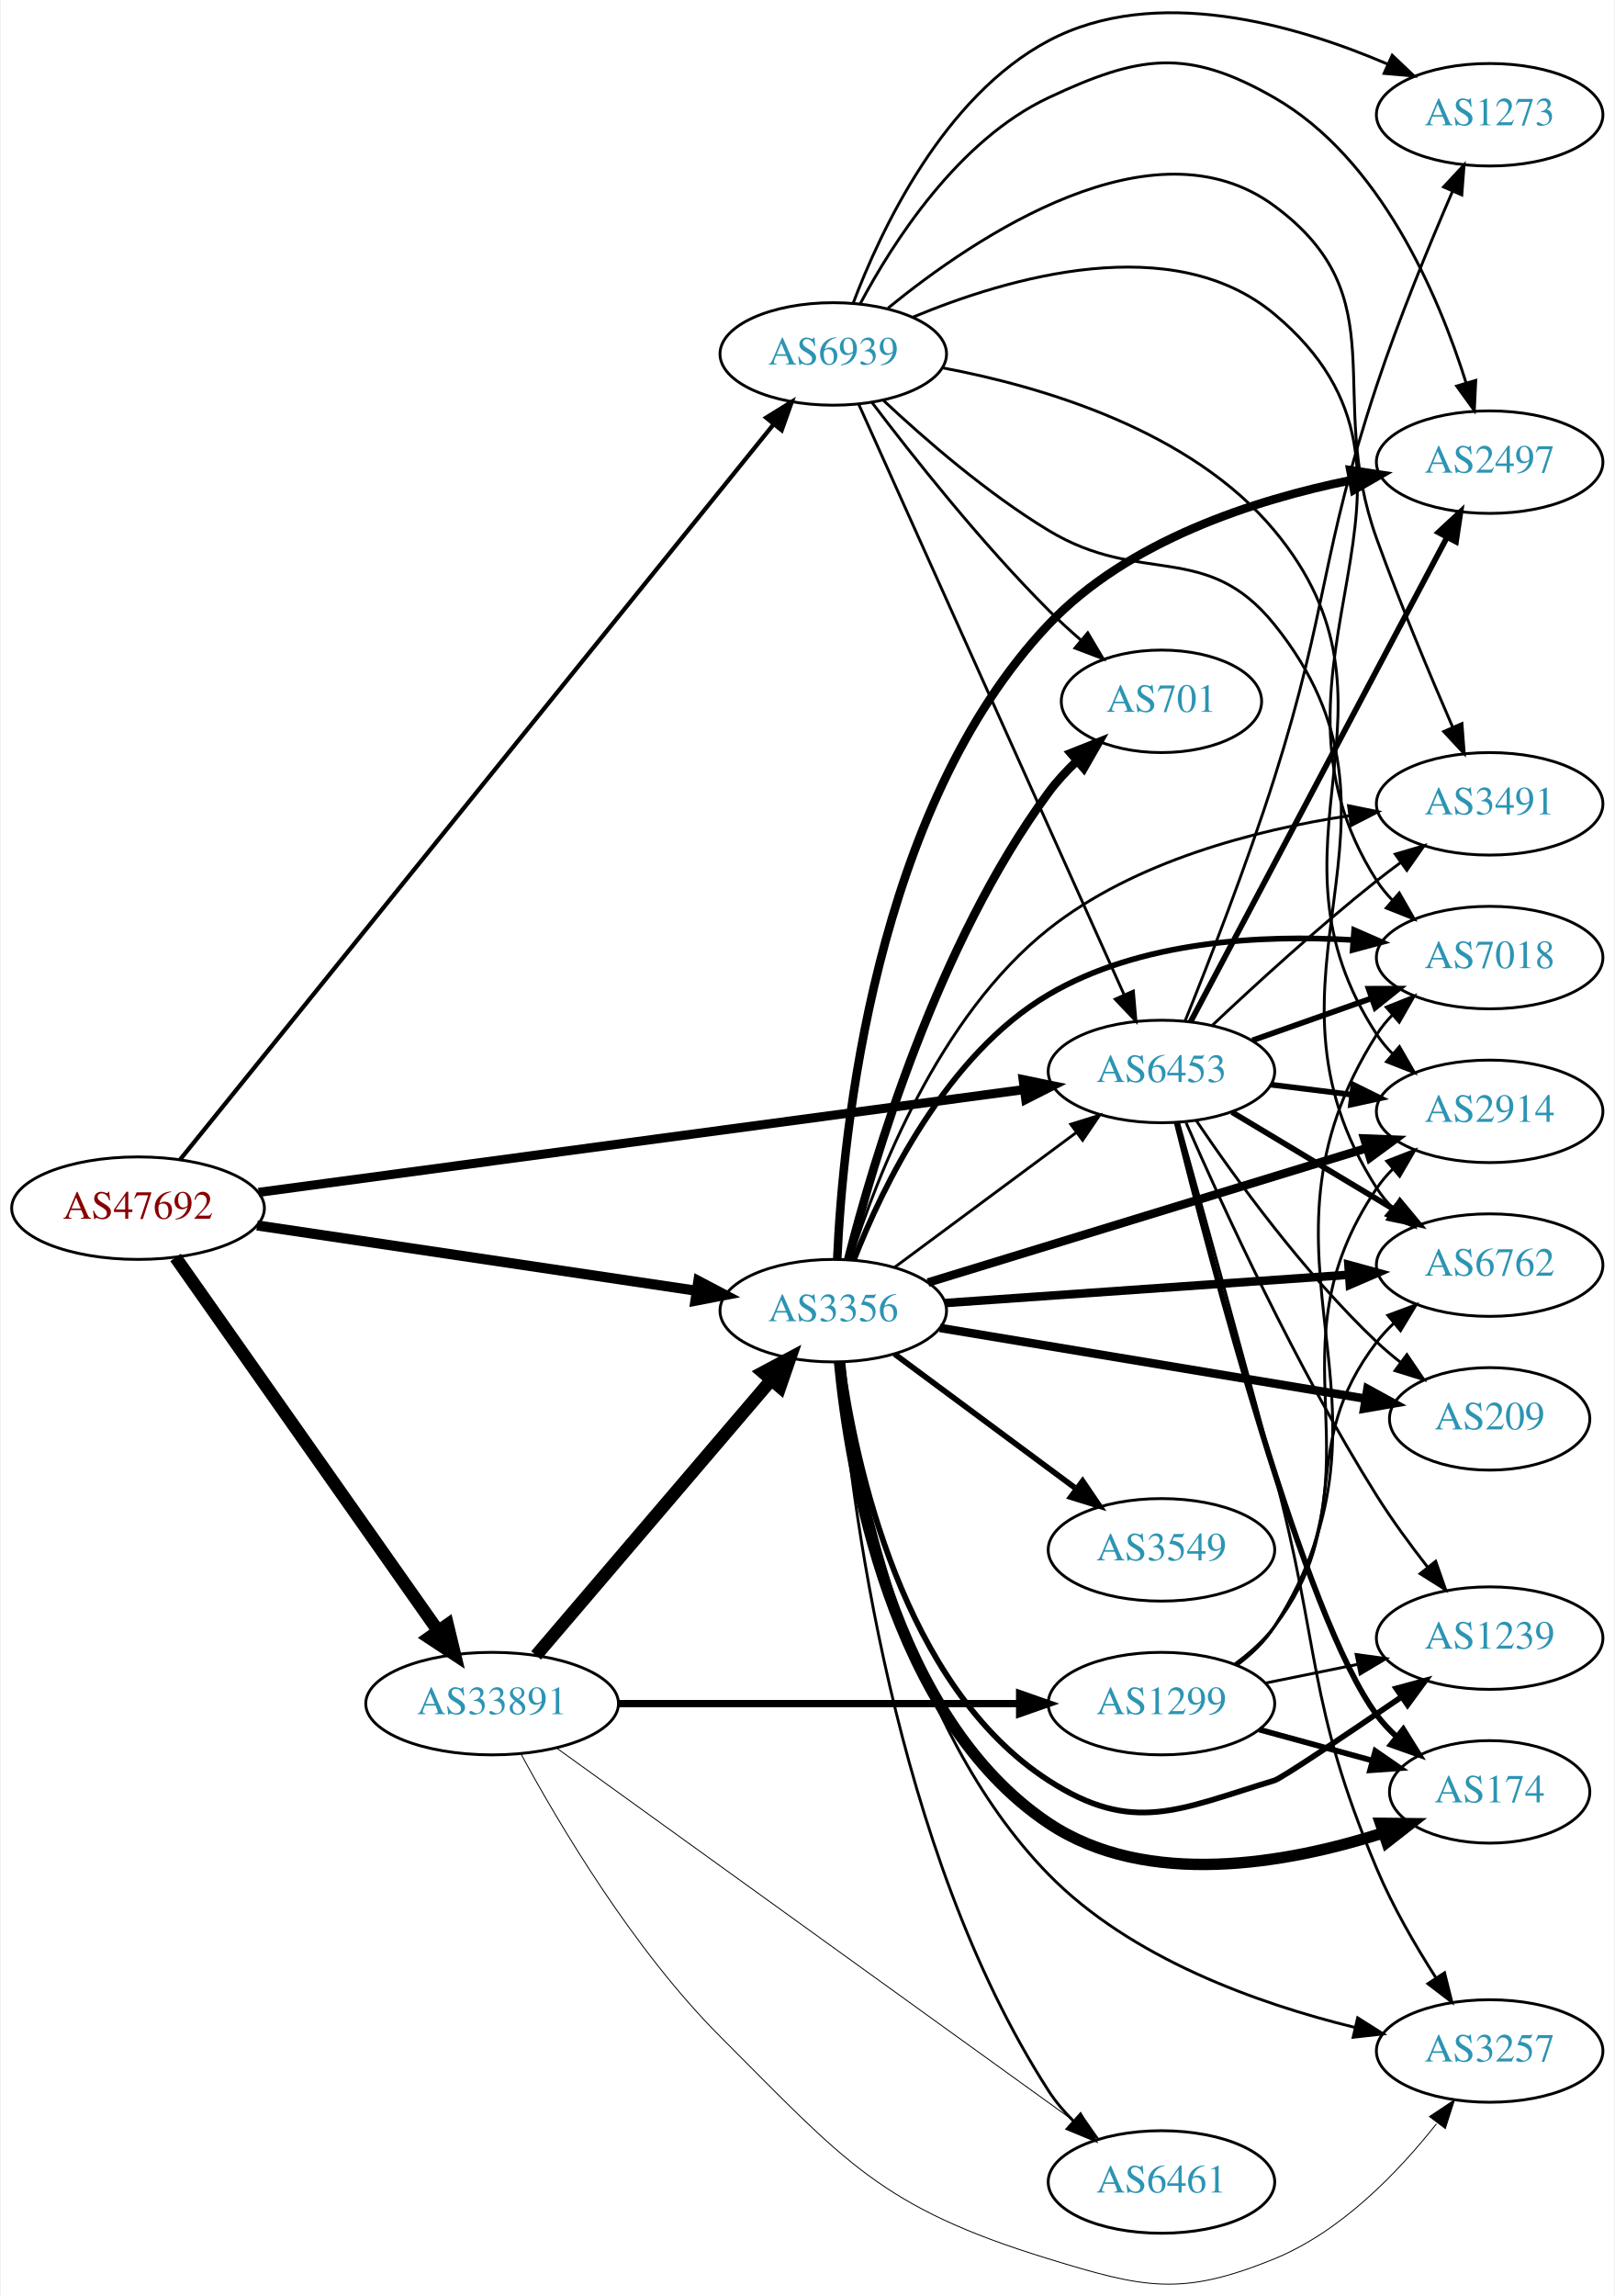
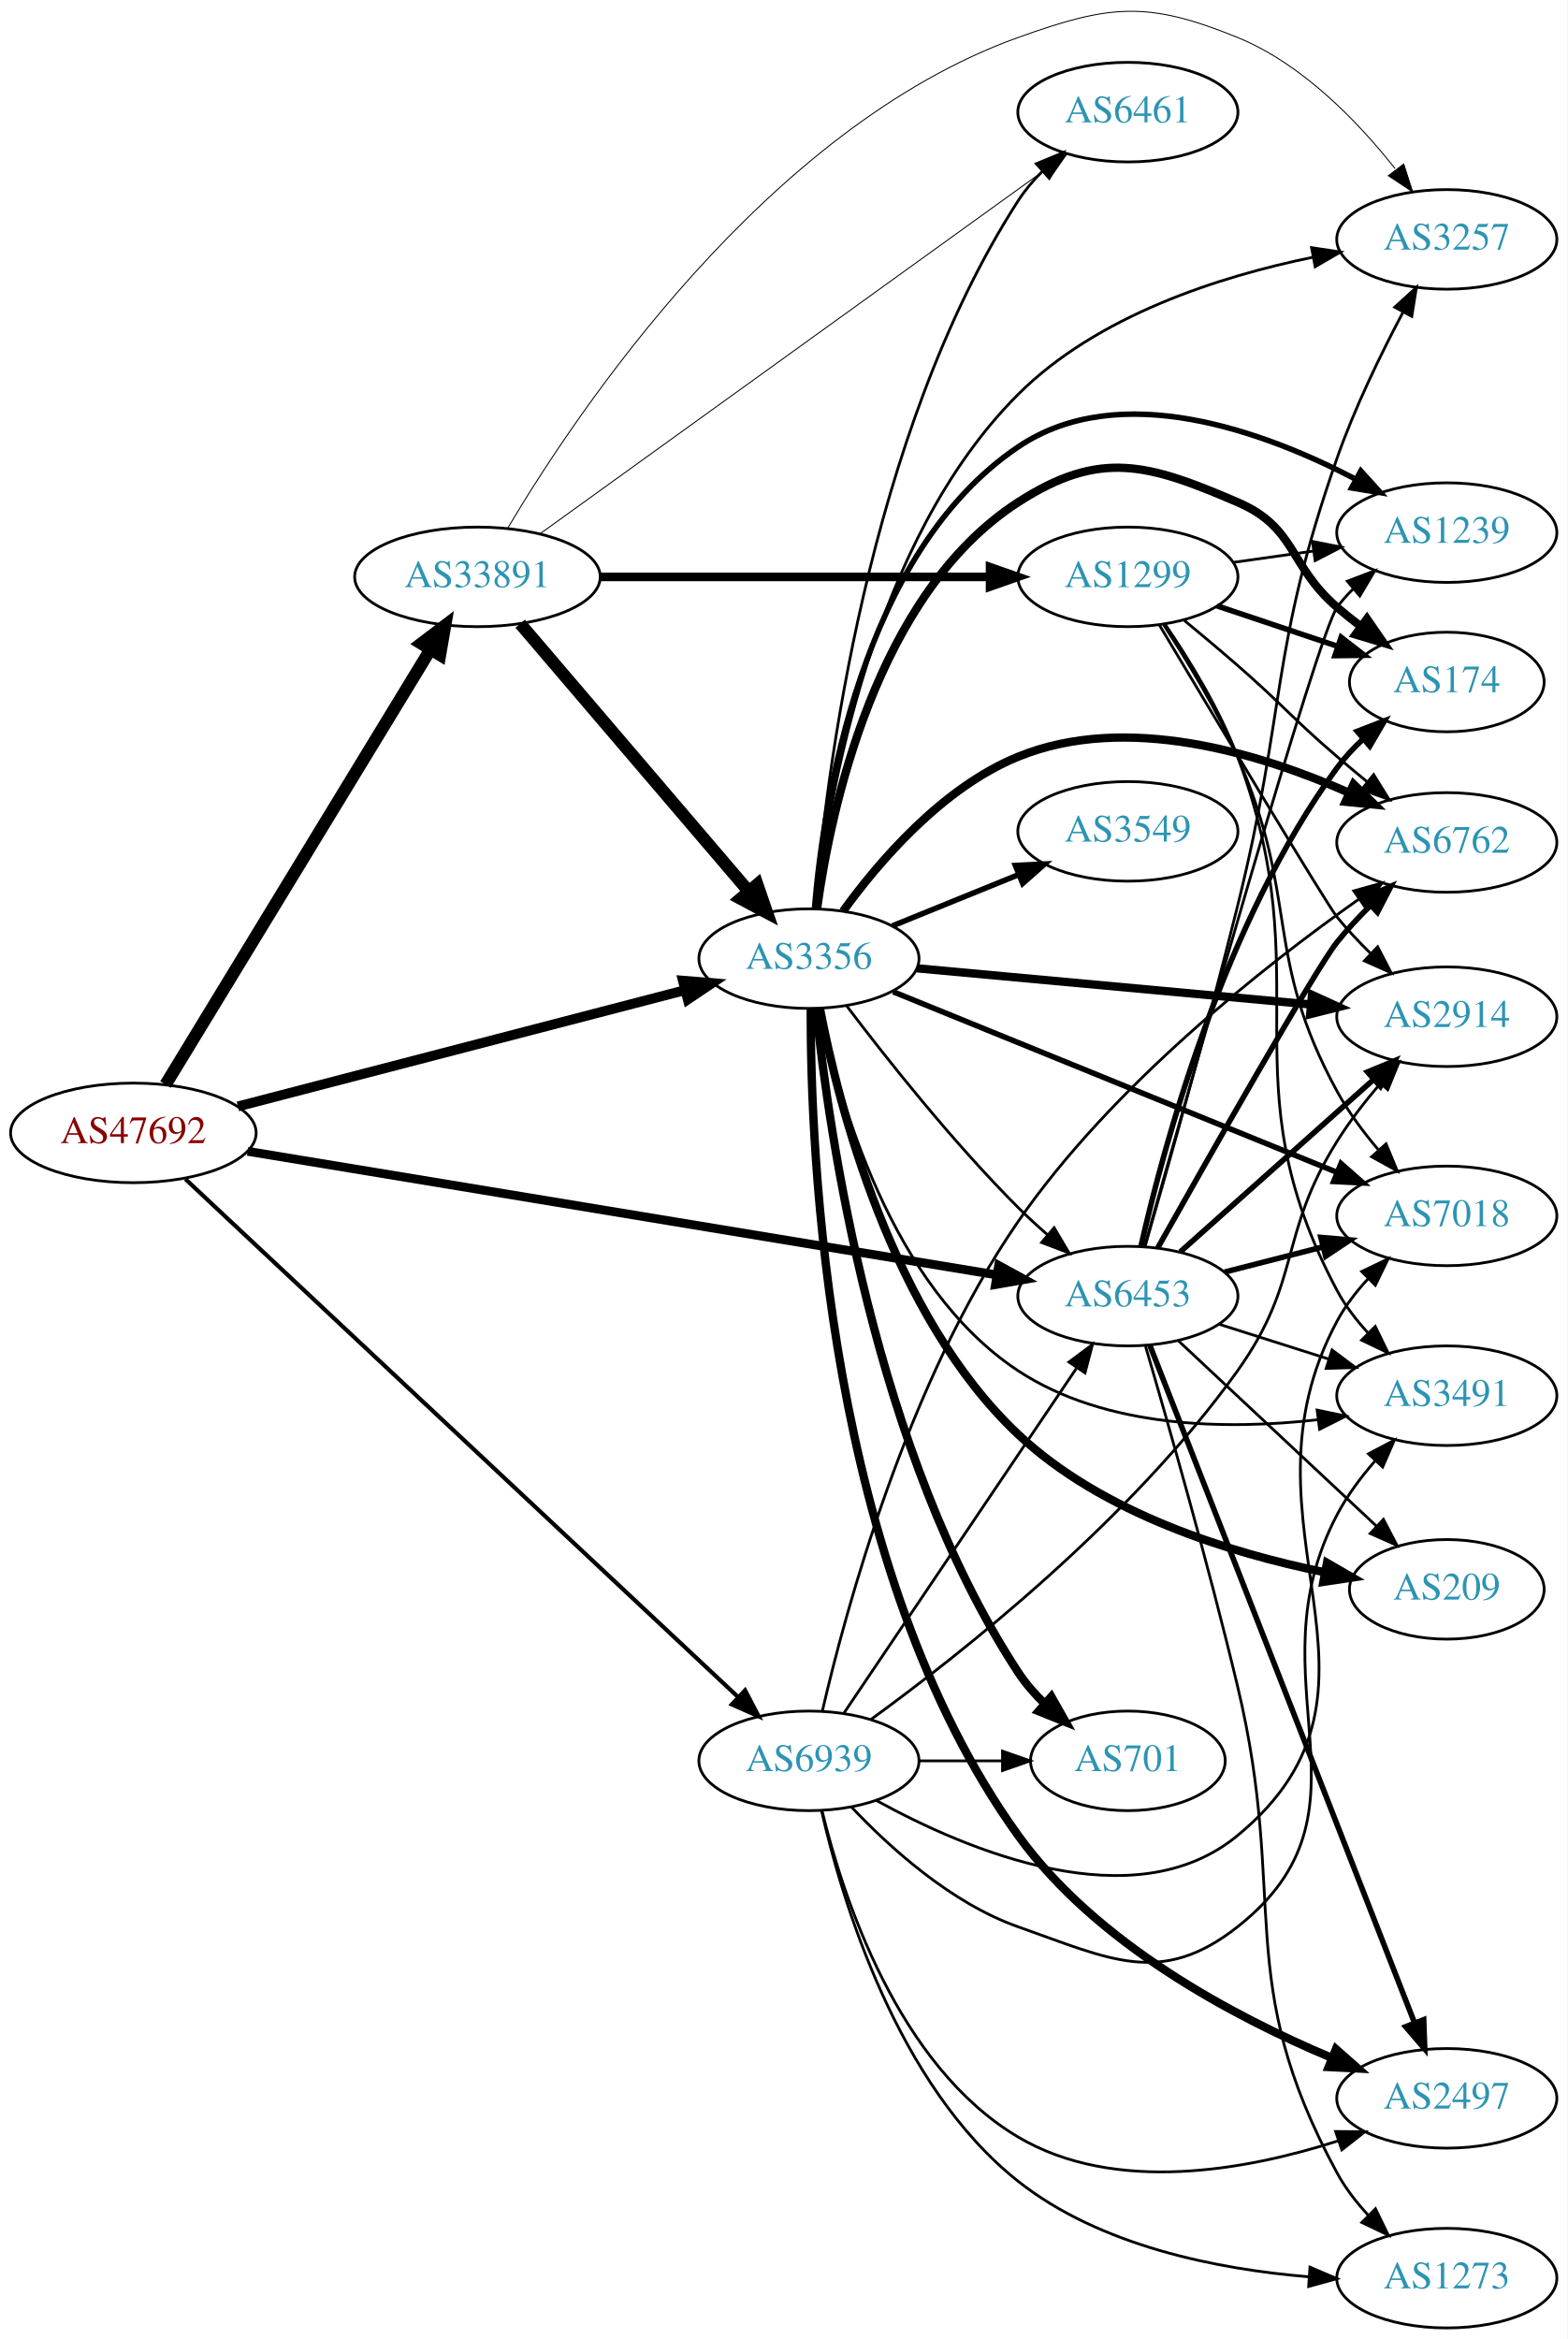
- <svg xmlns="http://www.w3.org/2000/svg" xmlns:xlink="http://www.w3.org/1999/xlink" width="567pt" height="806pt" viewBox="0.00 0.00 566.66 806.35">
-   <g id="graph0" class="graph" transform="scale(1 1) rotate(0) translate(4 802.352)">
-     <polygon fill="white" stroke="none" points="-4,4 -4,-802.352 562.663,-802.352 562.663,4 -4,4" />
+ <svg xmlns="http://www.w3.org/2000/svg" xmlns:xlink="http://www.w3.org/1999/xlink" width="567pt" height="846pt" viewBox="0.00 0.00 566.66 845.54">
+   <g id="graph0" class="graph" transform="scale(1 1) rotate(0) translate(4 841.541)">
+     <polygon fill="white" stroke="none" points="-4,4 -4,-841.541 562.663,-841.541 562.663,4 -4,4" />
    <g id="node1" class="node">
      <g id="a_node1">
        <a xlink:href="/asn/47692" xlink:title="AS47692 ~ Nessus GmbH [AT]">
-           <ellipse fill="#ffffff" stroke="black" cx="44.196" cy="-378.048" rx="44.393" ry="18" />
-           <text text-anchor="middle" x="44.196" y="-374.348" font-family="Times,serif" font-size="14.00" fill="#880000">AS47692</text>
+           <ellipse fill="#ffffff" stroke="black" cx="44.196" cy="-432" rx="44.393" ry="18" />
+           <text text-anchor="middle" x="44.196" y="-428.3" font-family="Times,serif" font-size="14.00" fill="#880000">AS47692</text>
        </a>
      </g>
    </g>
    <g id="node2" class="node">
      <g id="a_node2">
        <a xlink:href="/asn/3356" xlink:title="AS3356 ~ Level 3 Parent, LLC [US]">
-           <ellipse fill="#ffffff" stroke="black" cx="288.431" cy="-342.048" rx="39.794" ry="18" />
-           <text text-anchor="middle" x="288.431" y="-338.348" font-family="Times,serif" font-size="14.00" fill="#2c94b3">AS3356</text>
+           <ellipse fill="#ffffff" stroke="black" cx="288.431" cy="-495" rx="39.794" ry="18" />
+           <text text-anchor="middle" x="288.431" y="-491.3" font-family="Times,serif" font-size="14.00" fill="#2c94b3">AS3356</text>
        </a>
      </g>
    </g>
    <g id="edge1" class="edge">
-       <path fill="none" stroke="black" stroke-width="3.562" d="M86.014,-371.982C128.67,-365.642 195.51,-355.709 240.363,-349.043" />
-       <polygon fill="black" stroke="black" stroke-width="3.562" points="241.046,-352.48 250.423,-347.548 240.017,-345.556 241.046,-352.48" />
+       <path fill="none" stroke="black" stroke-width="3.562" d="M81.986,-441.568C125.39,-452.857 197.475,-471.605 243.695,-483.625" />
+       <polygon fill="black" stroke="black" stroke-width="3.562" points="242.871,-487.027 253.43,-486.157 244.633,-480.253 242.871,-487.027" />
    </g>
    <g id="node3" class="node">
      <g id="a_node3">
        <a xlink:href="/asn/6453" xlink:title="AS6453 ~ TATA COMMUNICATIONS (AMERICA) INC [US]">
-           <ellipse fill="#ffffff" stroke="black" cx="403.724" cy="-426.048" rx="39.794" ry="18" />
-           <text text-anchor="middle" x="403.724" y="-422.348" font-family="Times,serif" font-size="14.00" fill="#2c94b3">AS6453</text>
+           <ellipse fill="#ffffff" stroke="black" cx="403.724" cy="-373" rx="39.794" ry="18" />
+           <text text-anchor="middle" x="403.724" y="-369.3" font-family="Times,serif" font-size="14.00" fill="#2c94b3">AS6453</text>
        </a>
      </g>
    </g>
    <g id="edge2" class="edge">
-       <path fill="none" stroke="black" stroke-width="3.188" d="M86.558,-383.601C153.484,-392.586 285.107,-410.257 355.569,-419.717" />
-       <polygon fill="black" stroke="black" stroke-width="3.188" points="355.13,-423.189 365.507,-421.051 356.061,-416.252 355.13,-423.189" />
+       <path fill="none" stroke="black" stroke-width="3.188" d="M85.514,-425.347C152.354,-414.317 285.728,-392.307 356.358,-380.651" />
+       <polygon fill="black" stroke="black" stroke-width="3.188" points="357.012,-384.091 366.309,-379.009 355.872,-377.184 357.012,-384.091" />
    </g>
    <g id="node4" class="node">
      <g id="a_node4">
        <a xlink:href="/asn/33891" xlink:title="AS33891 ~ CORE-BACKBONE GMBH GLOBAL NETWORK [DE]">
-           <ellipse fill="#ffffff" stroke="black" cx="168.588" cy="-204.048" rx="44.393" ry="18" />
-           <text text-anchor="middle" x="168.588" y="-200.348" font-family="Times,serif" font-size="14.00" fill="#2c94b3">AS33891</text>
+           <ellipse fill="#ffffff" stroke="black" cx="168.588" cy="-633" rx="44.393" ry="18" />
+           <text text-anchor="middle" x="168.588" y="-629.3" font-family="Times,serif" font-size="14.00" fill="#2c94b3">AS33891</text>
        </a>
      </g>
    </g>
    <g id="edge3" class="edge">
-       <path fill="none" stroke="black" stroke-width="4.5" d="M57.379,-360.728C79.006,-329.981 124.204,-265.726 149.483,-229.787" />
-       <polygon fill="black" stroke="black" stroke-width="4.5" points="152.922,-231.742 155.455,-221.298 146.481,-227.212 152.922,-231.742" />
+       <path fill="none" stroke="black" stroke-width="4.5" d="M55.843,-449.486C77.363,-484.827 126.14,-564.932 151.539,-606.643" />
+       <polygon fill="black" stroke="black" stroke-width="4.5" points="148.314,-608.918 156.878,-615.411 155.04,-604.822 148.314,-608.918" />
    </g>
    <g id="node5" class="node">
      <g id="a_node5">
        <a xlink:href="/asn/6939" xlink:title="AS6939 ~ Hurricane Electric LLC [US]">
-           <ellipse fill="#ffffff" stroke="black" cx="288.431" cy="-678.048" rx="39.794" ry="18" />
-           <text text-anchor="middle" x="288.431" y="-674.348" font-family="Times,serif" font-size="14.00" fill="#2c94b3">AS6939</text>
+           <ellipse fill="#ffffff" stroke="black" cx="288.431" cy="-205" rx="39.794" ry="18" />
+           <text text-anchor="middle" x="288.431" y="-201.3" font-family="Times,serif" font-size="14.00" fill="#2c94b3">AS6939</text>
        </a>
      </g>
    </g>
    <g id="edge4" class="edge">
-       <path fill="none" stroke="black" stroke-width="1.5" d="M58.914,-395.037C99.551,-445.365 219.449,-593.854 267.338,-653.164" />
-       <polygon fill="black" stroke="black" stroke-width="1.5" points="264.858,-655.664 273.864,-661.245 270.304,-651.266 264.858,-655.664" />
-     </g>
-     <g id="edge17" class="edge">
-       <path fill="none" stroke="black" d="M309.947,-357.26C327.802,-370.498 353.875,-389.829 373.837,-404.63" />
-       <polygon fill="black" stroke="black" points="371.86,-407.521 381.977,-410.665 376.029,-401.898 371.86,-407.521" />
+       <path fill="none" stroke="black" stroke-width="1.5" d="M63.008,-415.308C105.737,-375.266 214.126,-273.695 262.94,-227.951" />
+       <polygon fill="black" stroke="black" stroke-width="1.5" points="265.34,-230.498 270.243,-221.106 260.553,-225.39 265.34,-230.498" />
+     </g>
+     <g id="edge16" class="edge">
+       <path fill="none" stroke="black" d="M302.04,-477.943C316.222,-459.219 340.383,-428.675 364.077,-405 367.355,-401.725 370.939,-398.43 374.56,-395.264" />
+       <polygon fill="black" stroke="black" points="377.067,-397.727 382.443,-388.598 372.547,-392.382 377.067,-397.727" />
    </g>
    <g id="node6" class="node">
      <g id="a_node6">
-         <a xlink:href="/asn/174" xlink:title="AS174 ~ Cogent Communications [US]">
-           <ellipse fill="#ffffff" stroke="black" cx="519.017" cy="-173.048" rx="35.194" ry="18" />
-           <text text-anchor="middle" x="519.017" y="-169.348" font-family="Times,serif" font-size="14.00" fill="#2c94b3">AS174</text>
+         <a xlink:href="/asn/3257" xlink:title="AS3257 ~ GTT [DE]">
+           <ellipse fill="#ffffff" stroke="black" cx="519.017" cy="-755" rx="39.794" ry="18" />
+           <text text-anchor="middle" x="519.017" y="-751.3" font-family="Times,serif" font-size="14.00" fill="#2c94b3">AS3257</text>
        </a>
      </g>
    </g>
    <g id="edge5" class="edge">
-       <path fill="none" stroke="black" stroke-width="4" d="M290.639,-323.959C294.255,-286.142 308.515,-199.157 364.077,-162.048 398.707,-138.919 448.029,-147.929 481.439,-158.578" />
-       <polygon fill="black" stroke="black" stroke-width="4" points="480.669,-162.012 491.263,-161.902 482.912,-155.382 480.669,-162.012" />
+       <path fill="none" stroke="black" d="M291.018,-513.248C295.396,-552.592 311.093,-646.115 364.077,-699 392.625,-727.494 436.79,-741.604 470.506,-748.522" />
+       <polygon fill="black" stroke="black" points="470.127,-752.013 480.605,-750.446 471.437,-745.137 470.127,-752.013" />
    </g>
    <g id="node7" class="node">
      <g id="a_node7">
-         <a xlink:href="/asn/7018" xlink:title="AS7018 ~ AT&amp;T Services, Inc. [US]">
-           <ellipse fill="#ffffff" stroke="black" cx="519.017" cy="-466.048" rx="39.794" ry="18" />
-           <text text-anchor="middle" x="519.017" y="-462.348" font-family="Times,serif" font-size="14.00" fill="#2c94b3">AS7018</text>
+         <a xlink:href="/asn/174" xlink:title="AS174 ~ Cogent Communications [US]">
+           <ellipse fill="#ffffff" stroke="black" cx="519.017" cy="-595" rx="35.194" ry="18" />
+           <text text-anchor="middle" x="519.017" y="-591.3" font-family="Times,serif" font-size="14.00" fill="#2c94b3">AS174</text>
        </a>
      </g>
    </g>
    <g id="edge6" class="edge">
-       <path fill="none" stroke="black" stroke-width="2" d="M295.734,-359.986C305.778,-385.592 328.043,-431.861 364.077,-453.048 396.206,-471.938 438.813,-474.151 471.056,-472.226" />
-       <polygon fill="black" stroke="black" stroke-width="2" points="471.423,-475.708 481.134,-471.471 470.9,-468.728 471.423,-475.708" />
+       <path fill="none" stroke="black" stroke-width="3" d="M291.351,-512.979C296.215,-548.424 312.559,-626.762 364.077,-660 393.69,-679.105 410.997,-673.925 443.37,-660 464.742,-650.808 461.744,-637.184 479.37,-622 482.056,-619.686 484.939,-617.383 487.876,-615.152" />
+       <polygon fill="black" stroke="black" stroke-width="3" points="490.151,-617.825 496.176,-609.11 486.032,-612.165 490.151,-617.825" />
    </g>
    <g id="node8" class="node">
      <g id="a_node8">
-         <a xlink:href="/asn/3549" xlink:title="AS3549 ~ Level 3 Parent, LLC [US]">
-           <ellipse fill="#ffffff" stroke="black" cx="403.724" cy="-258.048" rx="39.794" ry="18" />
-           <text text-anchor="middle" x="403.724" y="-254.348" font-family="Times,serif" font-size="14.00" fill="#2c94b3">AS3549</text>
+         <a xlink:href="/asn/6762" xlink:title="AS6762 ~ TELECOM ITALIA SPARKLE S.p.A. [IT]">
+           <ellipse fill="#ffffff" stroke="black" cx="519.017" cy="-537" rx="39.794" ry="18" />
+           <text text-anchor="middle" x="519.017" y="-533.3" font-family="Times,serif" font-size="14.00" fill="#2c94b3">AS6762</text>
        </a>
      </g>
    </g>
    <g id="edge7" class="edge">
-       <path fill="none" stroke="black" stroke-width="2" d="M309.947,-326.836C327.802,-313.598 353.875,-294.267 373.837,-279.465" />
-       <polygon fill="black" stroke="black" stroke-width="2" points="376.029,-282.198 381.977,-273.43 371.86,-276.575 376.029,-282.198" />
+       <path fill="none" stroke="black" stroke-width="3" d="M300.758,-512.159C313.657,-529.974 336.55,-556.777 364.077,-568 403.313,-583.996 451.648,-569.143 483.572,-555.003" />
+       <polygon fill="black" stroke="black" stroke-width="3" points="485.32,-558.05 492.924,-550.672 482.379,-551.698 485.32,-558.05" />
    </g>
    <g id="node9" class="node">
      <g id="a_node9">
        <a xlink:href="/asn/2914" xlink:title="AS2914 ~ NTT America, Inc. [US]">
-           <ellipse fill="#ffffff" stroke="black" cx="519.017" cy="-412.048" rx="39.794" ry="18" />
-           <text text-anchor="middle" x="519.017" y="-408.348" font-family="Times,serif" font-size="14.00" fill="#2c94b3">AS2914</text>
+           <ellipse fill="#ffffff" stroke="black" cx="519.017" cy="-474" rx="39.794" ry="18" />
+           <text text-anchor="middle" x="519.017" y="-470.3" font-family="Times,serif" font-size="14.00" fill="#2c94b3">AS2914</text>
        </a>
      </g>
    </g>
    <g id="edge8" class="edge">
-       <path fill="none" stroke="black" stroke-width="3" d="M321.697,-351.929C362.085,-364.297 431.355,-385.51 475.889,-399.147" />
-       <polygon fill="black" stroke="black" stroke-width="3" points="474.959,-402.523 485.546,-402.104 477.009,-395.83 474.959,-402.523" />
+       <path fill="none" stroke="black" stroke-width="3" d="M327.434,-491.509C366.489,-487.921 427.415,-482.323 469.831,-478.427" />
+       <polygon fill="black" stroke="black" stroke-width="3" points="470.285,-481.9 479.923,-477.5 469.645,-474.929 470.285,-481.9" />
    </g>
    <g id="node10" class="node">
      <g id="a_node10">
-         <a xlink:href="/asn/6762" xlink:title="AS6762 ~ TELECOM ITALIA SPARKLE S.p.A. [IT]">
-           <ellipse fill="#ffffff" stroke="black" cx="519.017" cy="-358.048" rx="39.794" ry="18" />
-           <text text-anchor="middle" x="519.017" y="-354.348" font-family="Times,serif" font-size="14.00" fill="#2c94b3">AS6762</text>
+         <a xlink:href="/asn/1239" xlink:title="AS1239 ~ Sprint [US]">
+           <ellipse fill="#ffffff" stroke="black" cx="519.017" cy="-649" rx="39.794" ry="18" />
+           <text text-anchor="middle" x="519.017" y="-645.3" font-family="Times,serif" font-size="14.00" fill="#2c94b3">AS1239</text>
        </a>
      </g>
    </g>
    <g id="edge9" class="edge">
-       <path fill="none" stroke="black" stroke-width="3" d="M327.691,-344.726C366.672,-347.455 427.25,-351.695 469.561,-354.656" />
-       <polygon fill="black" stroke="black" stroke-width="3" points="469.412,-358.154 479.632,-355.361 469.901,-351.171 469.412,-358.154" />
+       <path fill="none" stroke="black" stroke-width="2" d="M290.412,-512.986C293.598,-551.497 307.091,-641.543 364.077,-680 400.845,-704.812 453.058,-685.563 486.232,-668.237" />
+       <polygon fill="black" stroke="black" stroke-width="2" points="487.942,-671.292 495.055,-663.44 484.598,-665.142 487.942,-671.292" />
    </g>
    <g id="node11" class="node">
      <g id="a_node11">
-         <a xlink:href="/asn/3257" xlink:title="AS3257 ~ GTT [DE]">
-           <ellipse fill="#ffffff" stroke="black" cx="519.017" cy="-82.048" rx="39.794" ry="18" />
-           <text text-anchor="middle" x="519.017" y="-78.348" font-family="Times,serif" font-size="14.00" fill="#2c94b3">AS3257</text>
+         <a xlink:href="/asn/2497" xlink:title="AS2497 ~ Internet Initiative Japan Inc. [JP]">
+           <ellipse fill="#ffffff" stroke="black" cx="519.017" cy="-83" rx="39.794" ry="18" />
+           <text text-anchor="middle" x="519.017" y="-79.3" font-family="Times,serif" font-size="14.00" fill="#2c94b3">AS2497</text>
        </a>
      </g>
    </g>
    <g id="edge10" class="edge">
-       <path fill="none" stroke="black" d="M291.396,-323.882C296.465,-285.603 313.35,-195.922 364.077,-144.048 392.921,-114.552 437.658,-98.655 471.485,-90.373" />
-       <polygon fill="black" stroke="black" points="472.646,-93.697 481.604,-88.04 471.073,-86.876 472.646,-93.697" />
+       <path fill="none" stroke="black" stroke-width="3" d="M289.069,-476.934C288.923,-425.206 294.813,-274.089 364.077,-178 392.278,-138.878 442.037,-112.508 477.344,-97.668" />
+       <polygon fill="black" stroke="black" stroke-width="3" points="478.943,-100.796 486.889,-93.787 476.307,-94.311 478.943,-100.796" />
    </g>
    <g id="node12" class="node">
      <g id="a_node12">
-         <a xlink:href="/asn/701" xlink:title="AS701 ~ UUNET [US]">
-           <ellipse fill="#ffffff" stroke="black" cx="403.724" cy="-556.048" rx="35.194" ry="18" />
-           <text text-anchor="middle" x="403.724" y="-552.348" font-family="Times,serif" font-size="14.00" fill="#2c94b3">AS701</text>
+         <a xlink:href="/asn/3549" xlink:title="AS3549 ~ Level 3 Parent, LLC [US]">
+           <ellipse fill="#ffffff" stroke="black" cx="403.724" cy="-541" rx="39.794" ry="18" />
+           <text text-anchor="middle" x="403.724" y="-537.3" font-family="Times,serif" font-size="14.00" fill="#2c94b3">AS3549</text>
        </a>
      </g>
    </g>
    <g id="edge11" class="edge">
-       <path fill="none" stroke="black" stroke-width="3" d="M293.672,-360.043C302.427,-394.471 325.021,-470.953 364.077,-524.048 366.958,-527.964 370.42,-531.694 374.072,-535.132" />
-       <polygon fill="black" stroke="black" stroke-width="3" points="371.86,-537.847 381.711,-541.747 376.443,-532.555 371.86,-537.847" />
+       <path fill="none" stroke="black" stroke-width="2" d="M318.607,-506.846C332.482,-512.48 349.259,-519.292 364.169,-525.346" />
+       <polygon fill="black" stroke="black" stroke-width="2" points="363.065,-528.675 373.647,-529.194 365.698,-522.189 363.065,-528.675" />
    </g>
    <g id="node13" class="node">
      <g id="a_node13">
-         <a xlink:href="/asn/1239" xlink:title="AS1239 ~ Sprint [US]">
-           <ellipse fill="#ffffff" stroke="black" cx="519.017" cy="-227.048" rx="39.794" ry="18" />
-           <text text-anchor="middle" x="519.017" y="-223.348" font-family="Times,serif" font-size="14.00" fill="#2c94b3">AS1239</text>
+         <a xlink:href="/asn/701" xlink:title="AS701 ~ UUNET [US]">
+           <ellipse fill="#ffffff" stroke="black" cx="403.724" cy="-205" rx="35.194" ry="18" />
+           <text text-anchor="middle" x="403.724" y="-201.3" font-family="Times,serif" font-size="14.00" fill="#2c94b3">AS701</text>
        </a>
      </g>
    </g>
    <g id="edge12" class="edge">
-       <path fill="none" stroke="black" stroke-width="2" d="M291.351,-324.069C296.215,-288.623 312.559,-210.286 364.077,-177.048 393.69,-157.942 409.652,-166.799 443.37,-177.048 446.003,-177.848 468.415,-192.959 488.001,-206.361" />
-       <polygon fill="black" stroke="black" stroke-width="2" points="486.211,-209.377 496.437,-212.146 490.17,-203.604 486.211,-209.377" />
+       <path fill="none" stroke="black" stroke-width="3" d="M290.996,-476.91C295.566,-432.576 312.042,-316.35 364.077,-237 366.743,-232.934 370.084,-229.121 373.678,-225.642" />
+       <polygon fill="black" stroke="black" stroke-width="3" points="376.052,-228.216 381.277,-218.999 371.445,-222.946 376.052,-228.216" />
    </g>
    <g id="node14" class="node">
      <g id="a_node14">
-         <a xlink:href="/asn/2497" xlink:title="AS2497 ~ Internet Initiative Japan Inc. [JP]">
-           <ellipse fill="#ffffff" stroke="black" cx="519.017" cy="-640.048" rx="39.794" ry="18" />
-           <text text-anchor="middle" x="519.017" y="-636.348" font-family="Times,serif" font-size="14.00" fill="#2c94b3">AS2497</text>
+         <a xlink:href="/asn/7018" xlink:title="AS7018 ~ AT&amp;T Services, Inc. [US]">
+           <ellipse fill="#ffffff" stroke="black" cx="519.017" cy="-402" rx="39.794" ry="18" />
+           <text text-anchor="middle" x="519.017" y="-398.3" font-family="Times,serif" font-size="14.00" fill="#2c94b3">AS7018</text>
        </a>
      </g>
    </g>
    <g id="edge13" class="edge">
-       <path fill="none" stroke="black" stroke-width="3" d="M289.828,-360.133C291.767,-404.217 302.782,-518.333 364.077,-583.048 391.961,-612.487 436.402,-626.81 470.382,-633.725" />
-       <polygon fill="black" stroke="black" stroke-width="3" points="470.086,-637.231 480.561,-635.642 471.382,-630.352 470.086,-637.231" />
+       <path fill="none" stroke="black" stroke-width="2" d="M318.846,-483.032C359.738,-466.396 433.836,-436.249 479.213,-417.787" />
+       <polygon fill="black" stroke="black" stroke-width="2" points="480.77,-420.932 488.714,-413.922 478.132,-414.448 480.77,-420.932" />
    </g>
    <g id="node15" class="node">
      <g id="a_node15">
        <a xlink:href="/asn/6461" xlink:title="AS6461 ~ Zayo Bandwidth [US]">
-           <ellipse fill="#ffffff" stroke="black" cx="403.724" cy="-36.048" rx="39.794" ry="18" />
-           <text text-anchor="middle" x="403.724" y="-32.348" font-family="Times,serif" font-size="14.00" fill="#2c94b3">AS6461</text>
+           <ellipse fill="#ffffff" stroke="black" cx="403.724" cy="-801" rx="39.794" ry="18" />
+           <text text-anchor="middle" x="403.724" y="-797.3" font-family="Times,serif" font-size="14.00" fill="#2c94b3">AS6461</text>
        </a>
      </g>
    </g>
    <g id="edge14" class="edge">
-       <path fill="none" stroke="black" d="M290.618,-323.872C294.391,-277.598 309.316,-152.999 364.077,-68.048 366.533,-64.238 369.587,-60.656 372.894,-57.365" />
-       <polygon fill="black" stroke="black" points="375.282,-59.925 380.407,-50.652 370.618,-54.705 375.282,-59.925" />
+       <path fill="none" stroke="black" d="M290.618,-513.176C294.391,-559.45 309.316,-684.049 364.077,-769 366.533,-772.81 369.587,-776.392 372.894,-779.683" />
+       <polygon fill="black" stroke="black" points="370.618,-782.343 380.407,-786.396 375.282,-777.123 370.618,-782.343" />
    </g>
    <g id="node16" class="node">
      <g id="a_node16">
        <a xlink:href="/asn/3491" xlink:title="AS3491 ~ PCCW Global, Inc. [US]">
-           <ellipse fill="#ffffff" stroke="black" cx="519.017" cy="-520.048" rx="39.794" ry="18" />
-           <text text-anchor="middle" x="519.017" y="-516.348" font-family="Times,serif" font-size="14.00" fill="#2c94b3">AS3491</text>
+           <ellipse fill="#ffffff" stroke="black" cx="519.017" cy="-337" rx="39.794" ry="18" />
+           <text text-anchor="middle" x="519.017" y="-333.3" font-family="Times,serif" font-size="14.00" fill="#2c94b3">AS3491</text>
        </a>
      </g>
    </g>
    <g id="edge15" class="edge">
-       <path fill="none" stroke="black" d="M294.564,-360.188C303.683,-389.089 325.476,-445.436 364.077,-476.048 394.243,-499.97 436.83,-510.887 469.567,-515.868" />
-       <polygon fill="black" stroke="black" points="469.436,-519.383 479.821,-517.285 470.395,-512.449 469.436,-519.383" />
+       <path fill="none" stroke="black" d="M292.498,-476.939C299.088,-444.376 317.925,-376.395 364.077,-346 395.752,-325.14 439.512,-324.611 472.282,-328.3" />
+       <polygon fill="black" stroke="black" points="472.139,-331.81 482.506,-329.625 473.039,-324.869 472.139,-331.81" />
    </g>
    <g id="node17" class="node">
      <g id="a_node17">
        <a xlink:href="/asn/209" xlink:title="AS209 ~ CenturyLink Communications, LLC [US]">
-           <ellipse fill="#ffffff" stroke="black" cx="519.017" cy="-304.048" rx="35.194" ry="18" />
-           <text text-anchor="middle" x="519.017" y="-300.348" font-family="Times,serif" font-size="14.00" fill="#2c94b3">AS209</text>
-         </a>
-       </g>
-     </g>
-     <g id="edge16" class="edge">
-       <path fill="none" stroke="black" stroke-width="3" d="M325.904,-335.985C366.629,-329.215 432.459,-318.271 475.491,-311.117" />
-       <polygon fill="black" stroke="black" stroke-width="3" points="476.086,-314.567 485.376,-309.474 474.938,-307.661 476.086,-314.567" />
+           <ellipse fill="#ffffff" stroke="black" cx="519.017" cy="-267" rx="35.194" ry="18" />
+           <text text-anchor="middle" x="519.017" y="-263.3" font-family="Times,serif" font-size="14.00" fill="#2c94b3">AS209</text>
+         </a>
+       </g>
+     </g>
+     <g id="edge17" class="edge">
+       <path fill="none" stroke="black" stroke-width="3" d="M292.404,-476.969C299.034,-442.347 318.21,-366.17 364.077,-323 394.575,-294.296 440.926,-280.085 474.799,-273.191" />
+       <polygon fill="black" stroke="black" stroke-width="3" points="475.707,-276.581 484.879,-271.278 474.402,-269.704 475.707,-276.581" />
+     </g>
+     <g id="edge25" class="edge">
+       <path fill="none" stroke="black" d="M410.012,-391.178C417.734,-417.962 432.373,-469.656 443.37,-514 461.124,-585.588 454.995,-606.388 479.37,-676 485.703,-694.086 495.116,-713.427 503.066,-728.445" />
+       <polygon fill="black" stroke="black" points="500.198,-730.5 508.032,-737.633 506.356,-727.171 500.198,-730.5" />
+     </g>
+     <g id="edge19" class="edge">
+       <path fill="none" stroke="black" stroke-width="2" d="M408.479,-391.111C416.582,-426.935 438.37,-508.197 479.37,-564 482.079,-567.687 485.33,-571.18 488.782,-574.4" />
+       <polygon fill="black" stroke="black" stroke-width="2" points="486.64,-577.173 496.525,-580.985 491.174,-571.84 486.64,-577.173" />
+     </g>
+     <g id="edge20" class="edge">
+       <path fill="none" stroke="black" stroke-width="2" d="M414.51,-390.425C432.929,-423.124 471.6,-491.28 479.37,-501 482.949,-505.476 487.083,-509.913 491.29,-514.062" />
+       <polygon fill="black" stroke="black" stroke-width="2" points="489.153,-516.858 498.833,-521.167 493.953,-511.762 489.153,-516.858" />
    </g>
    <g id="edge21" class="edge">
-       <path fill="none" stroke="black" stroke-width="2" d="M409.074,-408.148C420.787,-360.944 453.83,-234.351 479.37,-200.048 481.374,-197.356 483.728,-194.834 486.267,-192.497" />
-       <polygon fill="black" stroke="black" stroke-width="2" points="488.682,-195.046 494.28,-186.051 484.294,-189.592 488.682,-195.046" />
-     </g>
-     <g id="edge20" class="edge">
-       <path fill="none" stroke="black" stroke-width="2" d="M435.682,-436.978C448.545,-441.52 463.651,-446.853 477.388,-451.703" />
-       <polygon fill="black" stroke="black" stroke-width="2" points="476.502,-455.102 487.096,-455.131 478.832,-448.501 476.502,-455.102" />
-     </g>
-     <g id="edge19" class="edge">
-       <path fill="none" stroke="black" stroke-width="2" d="M442.134,-421.425C451.222,-420.302 461.059,-419.086 470.544,-417.914" />
-       <polygon fill="black" stroke="black" stroke-width="2" points="471.15,-421.366 480.646,-416.666 470.292,-414.419 471.15,-421.366" />
+       <path fill="none" stroke="black" stroke-width="2" d="M422.675,-389.004C441.486,-405.773 471.201,-432.265 492.457,-451.214" />
+       <polygon fill="black" stroke="black" stroke-width="2" points="490.356,-454.029 500.149,-458.071 495.014,-448.804 490.356,-454.029" />
+     </g>
+     <g id="edge22" class="edge">
+       <path fill="none" stroke="black" d="M409.738,-390.891C425.329,-446.352 472.329,-612.263 479.37,-622 481.079,-624.363 483.06,-626.591 485.206,-628.676" />
+       <polygon fill="black" stroke="black" points="483.065,-631.448 492.973,-635.202 487.568,-626.089 483.065,-631.448" />
    </g>
    <g id="edge24" class="edge">
-       <path fill="none" stroke="black" stroke-width="2" d="M428.474,-411.793C445.09,-401.819 467.486,-388.377 485.723,-377.431" />
-       <polygon fill="black" stroke="black" stroke-width="2" points="487.525,-380.431 494.298,-372.284 483.923,-374.43 487.525,-380.431" />
-     </g>
-     <g id="edge25" class="edge">
-       <path fill="none" stroke="black" d="M409.809,-407.818C417.278,-380.968 431.604,-329.194 443.37,-285.048 459.805,-223.384 454.617,-204.868 479.37,-146.048 484.932,-132.832 492.89,-119.105 500.141,-107.768" />
-       <polygon fill="black" stroke="black" points="503.175,-109.523 505.744,-99.244 497.326,-105.677 503.175,-109.523" />
-     </g>
-     <g id="edge22" class="edge">
-       <path fill="none" stroke="black" d="M412.393,-408.015C424.87,-379.373 451.037,-322.118 479.37,-277.048 484.688,-268.59 491.112,-259.822 497.183,-252.036" />
-       <polygon fill="black" stroke="black" points="500.066,-254.034 503.563,-244.033 494.593,-249.671 500.066,-254.034" />
+       <path fill="none" stroke="black" stroke-width="2" d="M411.64,-355.296C430.76,-306.355 484.428,-168.978 507.384,-110.217" />
+       <polygon fill="black" stroke="black" stroke-width="2" points="510.668,-111.429 511.047,-100.841 504.148,-108.882 510.668,-111.429" />
    </g>
    <g id="edge23" class="edge">
-       <path fill="none" stroke="black" stroke-width="2" d="M413.995,-443.56C433.836,-481.039 480.514,-569.209 504.001,-613.573" />
-       <polygon fill="black" stroke="black" stroke-width="2" points="501.004,-615.393 508.776,-622.594 507.191,-612.118 501.004,-615.393" />
+       <path fill="none" stroke="black" stroke-width="2" d="M438.715,-381.701C449.918,-384.568 462.536,-387.798 474.356,-390.824" />
+       <polygon fill="black" stroke="black" stroke-width="2" points="473.493,-394.216 484.049,-393.305 475.229,-387.435 473.493,-394.216" />
    </g>
    <g id="edge18" class="edge">
-       <path fill="none" stroke="black" d="M421.699,-442.368C436.501,-456.332 458.77,-476.706 479.37,-493.048 482.081,-495.199 484.951,-497.375 487.853,-499.511" />
-       <polygon fill="black" stroke="black" points="485.847,-502.379 496.013,-505.365 489.927,-496.692 485.847,-502.379" />
-     </g>
-     <g id="edge27" class="edge">
-       <path fill="none" stroke="black" d="M416.044,-408.67C429.617,-388.604 453.763,-355.256 479.37,-331.048 481.946,-328.613 484.757,-326.229 487.649,-323.948" />
-       <polygon fill="black" stroke="black" points="489.94,-326.606 495.888,-317.839 485.771,-320.983 489.94,-326.606" />
+       <path fill="none" stroke="black" d="M436.584,-362.876C448.892,-358.965 463.145,-354.436 476.253,-350.271" />
+       <polygon fill="black" stroke="black" points="477.533,-353.537 486.003,-347.173 475.413,-346.865 477.533,-353.537" />
+     </g>
+     <g id="edge26" class="edge">
+       <path fill="none" stroke="black" d="M421.931,-356.901C441.006,-339.054 471.926,-310.124 493.523,-289.917" />
+       <polygon fill="black" stroke="black" points="496.108,-292.291 501.019,-282.903 491.326,-287.18 496.108,-292.291" />
    </g>
    <g id="node18" class="node">
      <g id="a_node18">
        <a xlink:href="/asn/1273" xlink:title="AS1273 ~ Vodafone Group PLC [EU]">
-           <ellipse fill="#ffffff" stroke="black" cx="519.017" cy="-762.048" rx="39.794" ry="18" />
-           <text text-anchor="middle" x="519.017" y="-758.348" font-family="Times,serif" font-size="14.00" fill="#2c94b3">AS1273</text>
-         </a>
-       </g>
-     </g>
-     <g id="edge26" class="edge">
-       <path fill="none" stroke="black" d="M411.993,-443.715C420.221,-464.076 433.729,-498.644 443.37,-529.048 462.53,-589.469 459.385,-606.895 479.37,-667.048 487.127,-690.395 497.768,-716.213 505.921,-735.035" />
-       <polygon fill="black" stroke="black" points="502.827,-736.694 510.045,-744.449 509.239,-733.885 502.827,-736.694" />
+           <ellipse fill="#ffffff" stroke="black" cx="519.017" cy="-18" rx="39.794" ry="18" />
+           <text text-anchor="middle" x="519.017" y="-14.3" font-family="Times,serif" font-size="14.00" fill="#2c94b3">AS1273</text>
+         </a>
+       </g>
+     </g>
+     <g id="edge27" class="edge">
+       <path fill="none" stroke="black" d="M410.111,-354.847C417.957,-328.092 432.748,-276.436 443.37,-232 461.933,-154.346 441.246,-126.152 479.37,-56 482.306,-50.598 486.261,-45.477 490.524,-40.847" />
+       <polygon fill="black" stroke="black" points="493.236,-43.086 497.862,-33.554 488.302,-38.121 493.236,-43.086" />
    </g>
    <g id="edge29" class="edge">
-       <path fill="none" stroke="black" stroke-width="4.5" d="M184.038,-220.969C204.735,-245.207 242.935,-289.94 266.659,-317.723" />
-       <polygon fill="black" stroke="black" stroke-width="4.5" points="263.743,-320.371 273.231,-325.419 269.731,-315.257 263.743,-320.371" />
-     </g>
-     <g id="edge30" class="edge">
-       <path fill="none" stroke="black" stroke-width="0.321" d="M178.788,-186.268C191.976,-161.924 218.081,-117.743 248.784,-87.048 292.536,-43.307 304.927,-27.177 364.077,-9.048 397.772,1.279 410.737,4.257 443.37,-9.048 466.812,-18.605 486.892,-39.46 500.302,-56.442" />
-       <polygon fill="black" stroke="black" stroke-width="0.321" points="497.867,-59.023 506.69,-64.889 503.45,-54.801 497.867,-59.023" />
+       <path fill="none" stroke="black" stroke-width="4.5" d="M184.038,-616.078C204.735,-591.841 242.935,-547.107 266.659,-519.325" />
+       <polygon fill="black" stroke="black" stroke-width="4.5" points="269.731,-521.79 273.231,-511.629 263.743,-516.677 269.731,-521.79" />
+     </g>
+     <g id="edge28" class="edge">
+       <path fill="none" stroke="black" stroke-width="0.346" d="M179.58,-650.704C204.294,-692.316 272.945,-795.291 364.077,-828 397.247,-839.905 410.737,-841.305 443.37,-828 466.812,-818.443 486.892,-797.588 500.302,-780.606" />
+       <polygon fill="black" stroke="black" stroke-width="0.346" points="503.45,-782.247 506.69,-772.159 497.867,-778.025 503.45,-782.247" />
    </g>
    <g id="edge31" class="edge">
-       <path fill="none" stroke="black" stroke-width="0.321" d="M191.103,-188.544C233.02,-158.338 325.676,-91.569 373.26,-57.28" />
-       <polygon fill="black" stroke="black" stroke-width="0.321" points="375.531,-59.958 381.598,-51.272 371.438,-54.279 375.531,-59.958" />
+       <path fill="none" stroke="black" stroke-width="0.346" d="M191.103,-648.504C233.02,-678.71 325.676,-745.479 373.26,-779.768" />
+       <polygon fill="black" stroke="black" stroke-width="0.346" points="371.438,-782.769 381.598,-785.776 375.531,-777.09 371.438,-782.769" />
    </g>
    <g id="node19" class="node">
      <g id="a_node19">
        <a xlink:href="/asn/1299" xlink:title="AS1299 ~ Telia Carrier [EU]">
-           <ellipse fill="#ffffff" stroke="black" cx="403.724" cy="-204.048" rx="39.794" ry="18" />
-           <text text-anchor="middle" x="403.724" y="-200.348" font-family="Times,serif" font-size="14.00" fill="#2c94b3">AS1299</text>
-         </a>
-       </g>
-     </g>
-     <g id="edge28" class="edge">
-       <path fill="none" stroke="black" stroke-width="2.571" d="M212.893,-204.048C252.832,-204.048 312.066,-204.048 353.721,-204.048" />
-       <polygon fill="black" stroke="black" stroke-width="2.571" points="353.91,-207.548 363.91,-204.048 353.91,-200.548 353.91,-207.548" />
+           <ellipse fill="#ffffff" stroke="black" cx="403.724" cy="-633" rx="39.794" ry="18" />
+           <text text-anchor="middle" x="403.724" y="-629.3" font-family="Times,serif" font-size="14.00" fill="#2c94b3">AS1299</text>
+         </a>
+       </g>
+     </g>
+     <g id="edge30" class="edge">
+       <path fill="none" stroke="black" stroke-width="3.115" d="M212.893,-633C252.832,-633 312.066,-633 353.721,-633" />
+       <polygon fill="black" stroke="black" stroke-width="3.115" points="353.91,-636.5 363.91,-633 353.91,-629.5 353.91,-636.5" />
+     </g>
+     <g id="edge45" class="edge">
+       <path fill="none" stroke="black" d="M301.128,-222.346C321.057,-251.898 361.701,-312.168 385.09,-346.852" />
+       <polygon fill="black" stroke="black" points="382.427,-349.162 390.92,-355.496 388.231,-345.249 382.427,-349.162" />
+     </g>
+     <g id="edge39" class="edge">
+       <path fill="none" stroke="black" d="M293.282,-223.033C301.618,-259.142 323.898,-341.843 364.077,-400 398.01,-449.115 453.107,-492.407 487.363,-516.601" />
+       <polygon fill="black" stroke="black" points="485.391,-519.492 495.598,-522.332 489.39,-513.747 485.391,-519.492" />
+     </g>
+     <g id="edge40" class="edge">
+       <path fill="none" stroke="black" d="M310.986,-220.069C343.431,-243.681 405.085,-292.287 443.37,-346 466.709,-378.743 458.031,-394.92 479.37,-429 483.828,-436.119 489.368,-443.27 494.848,-449.709" />
+       <polygon fill="black" stroke="black" points="492.427,-452.255 501.672,-457.429 497.672,-447.619 492.427,-452.255" />
    </g>
    <g id="edge43" class="edge">
-       <path fill="none" stroke="black" d="M297.397,-660.328C316.939,-616.86 367.348,-504.734 390.62,-452.97" />
-       <polygon fill="black" stroke="black" points="393.858,-454.304 394.766,-443.748 387.473,-451.434 393.858,-454.304" />
+       <path fill="none" stroke="black" d="M293.21,-186.77C300.67,-156.047 320.502,-94.79 364.077,-69 399.133,-48.252 446.741,-57.032 479.689,-67.617" />
+       <polygon fill="black" stroke="black" points="478.819,-71.018 489.414,-70.929 481.076,-64.392 478.819,-71.018" />
    </g>
    <g id="edge41" class="edge">
-       <path fill="none" stroke="black" d="M316.247,-690.895C349.965,-704.954 407.74,-721.811 443.37,-692.048 512.35,-634.427 430.87,-568.719 479.37,-493.048 480.944,-490.593 482.828,-488.299 484.905,-486.167" />
-       <polygon fill="black" stroke="black" points="487.274,-488.746 492.545,-479.555 482.693,-483.453 487.274,-488.746" />
+       <path fill="none" stroke="black" d="M328.103,-205C337.808,-205 348.299,-205 358.262,-205" />
+       <polygon fill="black" stroke="black" points="358.398,-208.5 368.398,-205 358.398,-201.5 358.398,-208.5" />
+     </g>
+     <g id="edge44" class="edge">
+       <path fill="none" stroke="black" d="M312.665,-190.753C345.571,-172.607 405.906,-147.091 443.37,-178 508.32,-231.584 439.557,-289.806 479.37,-364 482.278,-369.418 486.219,-374.546 490.476,-379.178" />
+       <polygon fill="black" stroke="black" points="488.254,-381.904 497.814,-386.472 493.189,-376.94 488.254,-381.904" />
+     </g>
+     <g id="edge38" class="edge">
+       <path fill="none" stroke="black" d="M303.768,-188.348C317.531,-173.749 339.768,-153.559 364.077,-145 397.319,-133.297 415.679,-123.202 443.37,-145 496.903,-187.139 447.633,-233.716 479.37,-294 482.971,-300.839 487.902,-307.454 493.037,-313.361" />
+       <polygon fill="black" stroke="black" points="490.693,-315.981 500.06,-320.932 495.825,-311.22 490.693,-315.981" />
+     </g>
+     <g id="edge42" class="edge">
+       <path fill="none" stroke="black" d="M292.962,-187.061C300.259,-154.942 320.142,-87.732 364.077,-53 393.761,-29.535 436.2,-21.199 469.002,-18.5" />
+       <polygon fill="black" stroke="black" points="469.543,-21.971 479.286,-17.809 469.074,-14.987 469.543,-21.971" />
+     </g>
+     <g id="edge32" class="edge">
+       <path fill="none" stroke="black" stroke-width="2" d="M435.981,-622.516C449.498,-617.982 465.447,-612.633 479.671,-607.862" />
+       <polygon fill="black" stroke="black" stroke-width="2" points="480.823,-611.167 489.191,-604.668 478.597,-604.53 480.823,-611.167" />
+     </g>
+     <g id="edge36" class="edge">
+       <path fill="none" stroke="black" d="M424.149,-617.237C430.346,-612.123 437.197,-606.379 443.37,-601 459.734,-586.741 462.896,-582.132 479.37,-568 482.843,-565.021 486.54,-561.942 490.22,-558.933" />
+       <polygon fill="black" stroke="black" points="492.574,-561.531 498.151,-552.523 488.174,-556.087 492.574,-561.531" />
+     </g>
+     <g id="edge33" class="edge">
+       <path fill="none" stroke="black" d="M415.065,-615.678C434.65,-582.912 475.547,-514.698 479.37,-510 482.988,-505.555 487.143,-501.135 491.356,-496.992" />
+       <polygon fill="black" stroke="black" points="494.019,-499.292 498.902,-489.889 489.222,-494.195 494.019,-499.292" />
+     </g>
+     <g id="edge34" class="edge">
+       <path fill="none" stroke="black" d="M441.82,-638.239C451.112,-639.551 461.204,-640.976 470.91,-642.347" />
+       <polygon fill="black" stroke="black" points="470.446,-645.816 480.837,-643.749 471.425,-638.885 470.446,-645.816" />
    </g>
    <g id="edge37" class="edge">
-       <path fill="none" stroke="black" d="M326.695,-673.19C362.103,-666.548 414.151,-651.143 443.37,-616.048 494.735,-554.354 435.321,-506.161 479.37,-439.048 480.97,-436.61 482.873,-434.328 484.964,-432.206" />
-       <polygon fill="black" stroke="black" points="487.332,-434.785 492.628,-425.609 482.766,-429.48 487.332,-434.785" />
-     </g>
-     <g id="edge42" class="edge">
-       <path fill="none" stroke="black" d="M306.103,-661.686C320.541,-648.16 342.452,-629.121 364.077,-616.048 396.744,-596.3 419.424,-612.774 443.37,-583.048 499.482,-513.395 431.073,-460.33 479.37,-385.048 480.945,-382.594 482.829,-380.3 484.907,-378.169" />
-       <polygon fill="black" stroke="black" points="487.277,-380.747 492.548,-371.557 482.696,-375.454 487.277,-380.747" />
-     </g>
-     <g id="edge40" class="edge">
-       <path fill="none" stroke="black" d="M302.04,-660.991C316.222,-642.267 340.383,-611.723 364.077,-588.048 367.59,-584.538 371.454,-581.005 375.339,-577.633" />
-       <polygon fill="black" stroke="black" points="377.833,-580.109 383.238,-570.996 373.33,-574.75 377.833,-580.109" />
-     </g>
-     <g id="edge39" class="edge">
-       <path fill="none" stroke="black" d="M297.859,-695.586C309.376,-717.264 332.291,-753.115 364.077,-768.048 395.974,-783.033 412.812,-785.602 443.37,-768.048 480.646,-746.635 501.065,-698.635 510.75,-667.883" />
-       <polygon fill="black" stroke="black" points="514.14,-668.762 513.632,-658.179 507.43,-666.769 514.14,-668.762" />
-     </g>
-     <g id="edge38" class="edge">
-       <path fill="none" stroke="black" d="M307.704,-694.175C338.357,-719.196 400.938,-761.388 443.37,-730.048 487.134,-697.725 460.91,-664.226 479.37,-613.048 487.517,-590.463 498.043,-565.348 506.053,-546.916" />
-       <polygon fill="black" stroke="black" points="509.292,-548.243 510.099,-537.679 502.881,-545.435 509.292,-548.243" />
-     </g>
-     <g id="edge44" class="edge">
-       <path fill="none" stroke="black" d="M295.393,-695.804C305.134,-721.599 327.166,-768.488 364.077,-788.048 401.569,-807.915 450.773,-793.762 483.344,-779.766" />
-       <polygon fill="black" stroke="black" points="484.792,-782.953 492.477,-775.659 481.921,-776.569 484.792,-782.953" />
-     </g>
-     <g id="edge34" class="edge">
-       <path fill="none" stroke="black" stroke-width="2" d="M438.103,-194.915C450.586,-191.499 464.893,-187.584 477.921,-184.019" />
-       <polygon fill="black" stroke="black" stroke-width="2" points="478.86,-187.391 487.582,-181.376 477.013,-180.639 478.86,-187.391" />
-     </g>
-     <g id="edge32" class="edge">
-       <path fill="none" stroke="black" d="M430.225,-217.536C435.272,-221.286 440.034,-225.798 443.37,-231.048 493.696,-310.227 429.045,-359.869 479.37,-439.048 480.934,-441.509 482.811,-443.808 484.884,-445.942" />
-       <polygon fill="black" stroke="black" points="482.667,-448.652 492.515,-452.56 487.254,-443.364 482.667,-448.652" />
+       <path fill="none" stroke="black" d="M416.618,-615.699C424.974,-602.953 435.944,-584.957 443.37,-568 465.879,-516.605 452.501,-496.256 479.37,-447 483.393,-439.626 488.775,-432.383 494.242,-425.936" />
+       <polygon fill="black" stroke="black" points="497.062,-428.034 501.117,-418.246 491.843,-423.369 497.062,-428.034" />
    </g>
    <g id="edge35" class="edge">
-       <path fill="none" stroke="black" d="M430.001,-217.683C435.059,-221.426 439.882,-225.898 443.37,-231.048 482.786,-289.246 439.954,-326.85 479.37,-385.048 481.005,-387.462 482.934,-389.727 485.042,-391.838" />
-       <polygon fill="black" stroke="black" points="482.863,-394.579 492.74,-398.413 487.409,-389.257 482.863,-394.579" />
-     </g>
-     <g id="edge36" class="edge">
-       <path fill="none" stroke="black" d="M429.567,-217.996C434.648,-221.722 439.59,-226.108 443.37,-231.048 472.08,-268.559 450.66,-293.537 479.37,-331.048 481.142,-333.363 483.17,-335.557 485.347,-337.619" />
-       <polygon fill="black" stroke="black" points="483.239,-340.417 493.173,-344.1 487.704,-335.026 483.239,-340.417" />
-     </g>
-     <g id="edge33" class="edge">
-       <path fill="none" stroke="black" d="M440.26,-211.262C450.488,-213.339 461.789,-215.633 472.531,-217.814" />
-       <polygon fill="black" stroke="black" points="472.111,-221.3 482.607,-219.859 473.503,-214.44 472.111,-221.3" />
+       <path fill="none" stroke="black" d="M417.161,-615.921C425.781,-603.281 436.842,-585.322 443.37,-568 474.142,-486.349 438.372,-452.026 479.37,-375 482.259,-369.572 486.191,-364.44 490.446,-359.805" />
+       <polygon fill="black" stroke="black" points="493.158,-362.044 497.783,-352.512 488.223,-357.079 493.158,-362.044" />
    </g>
  </g>
</svg>
